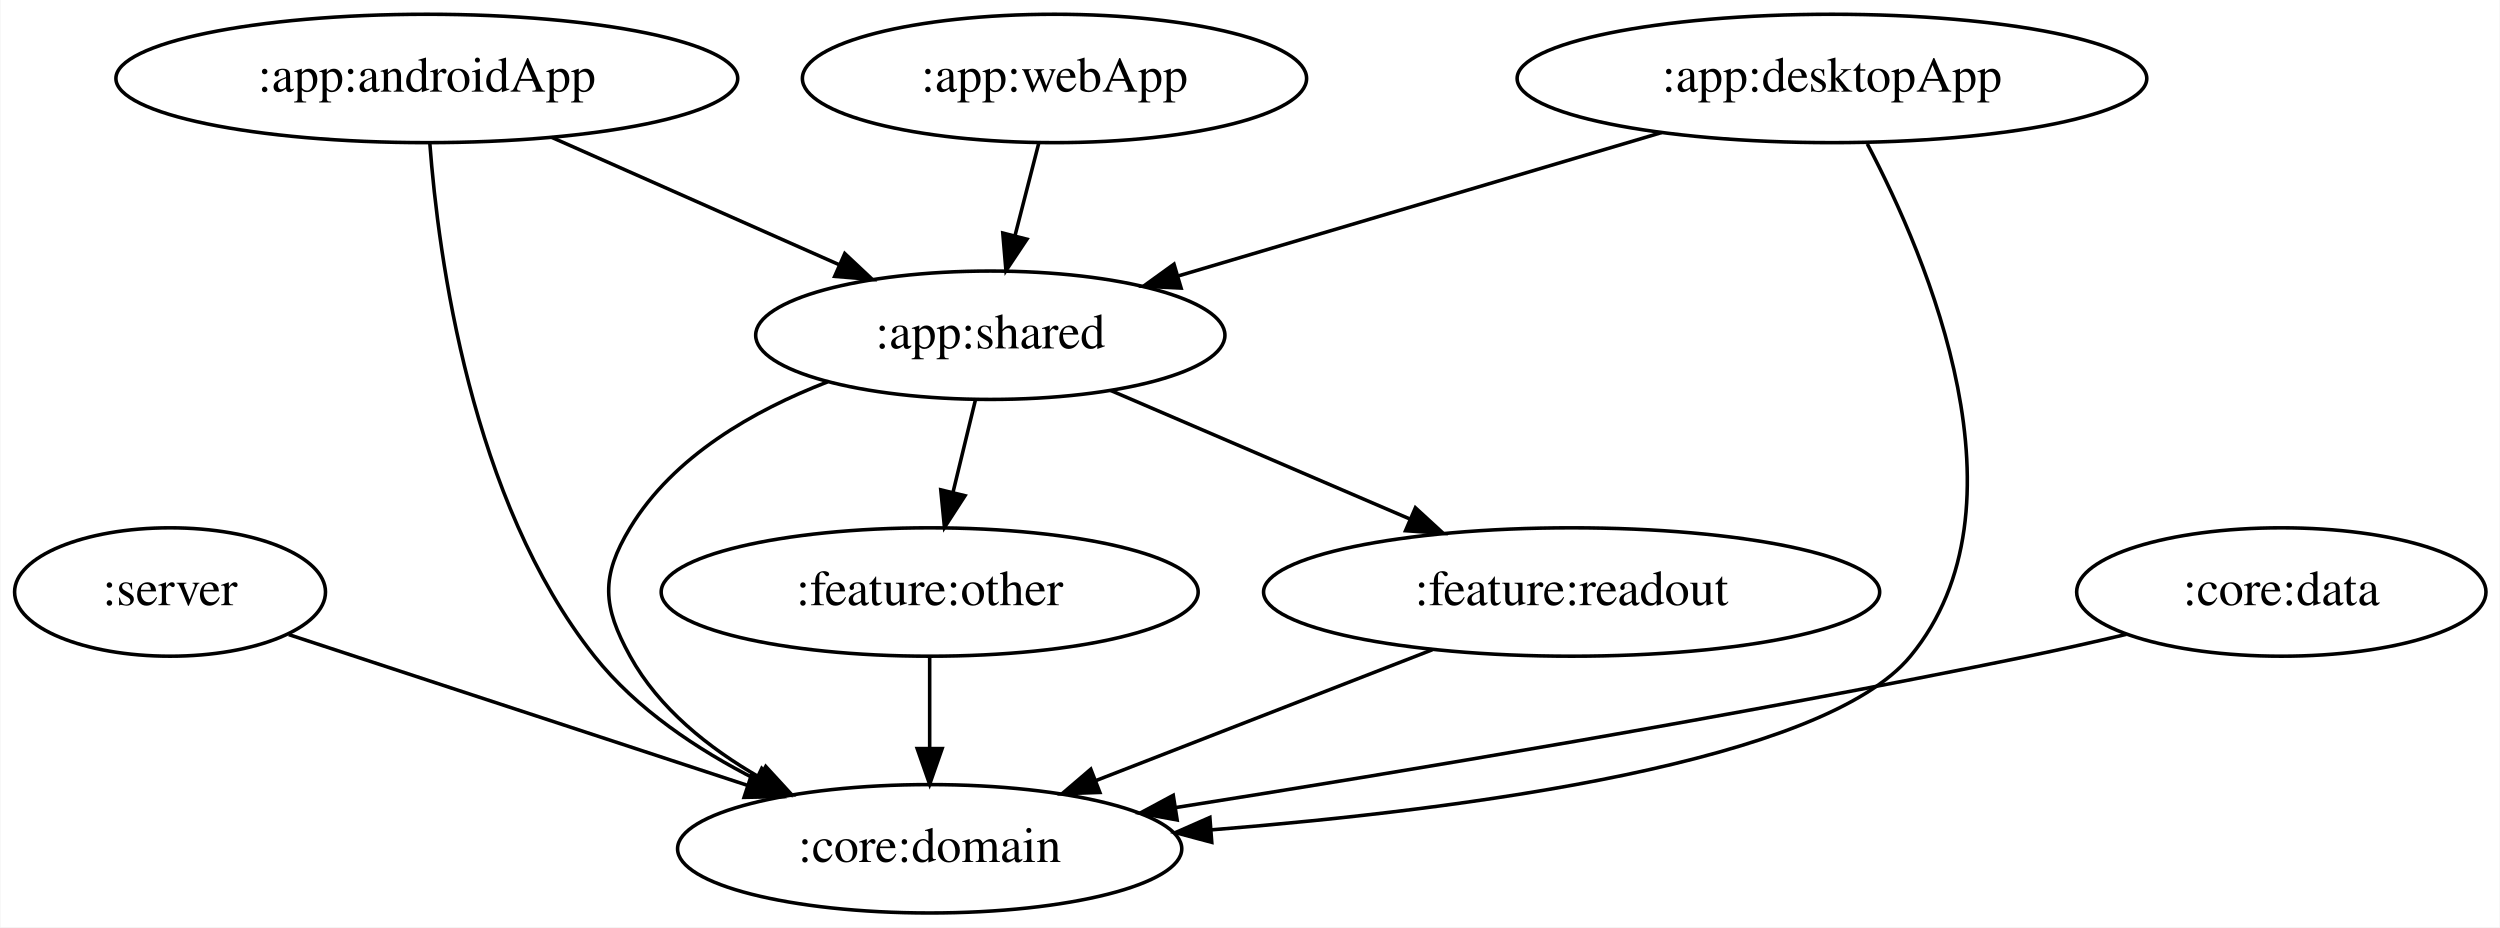
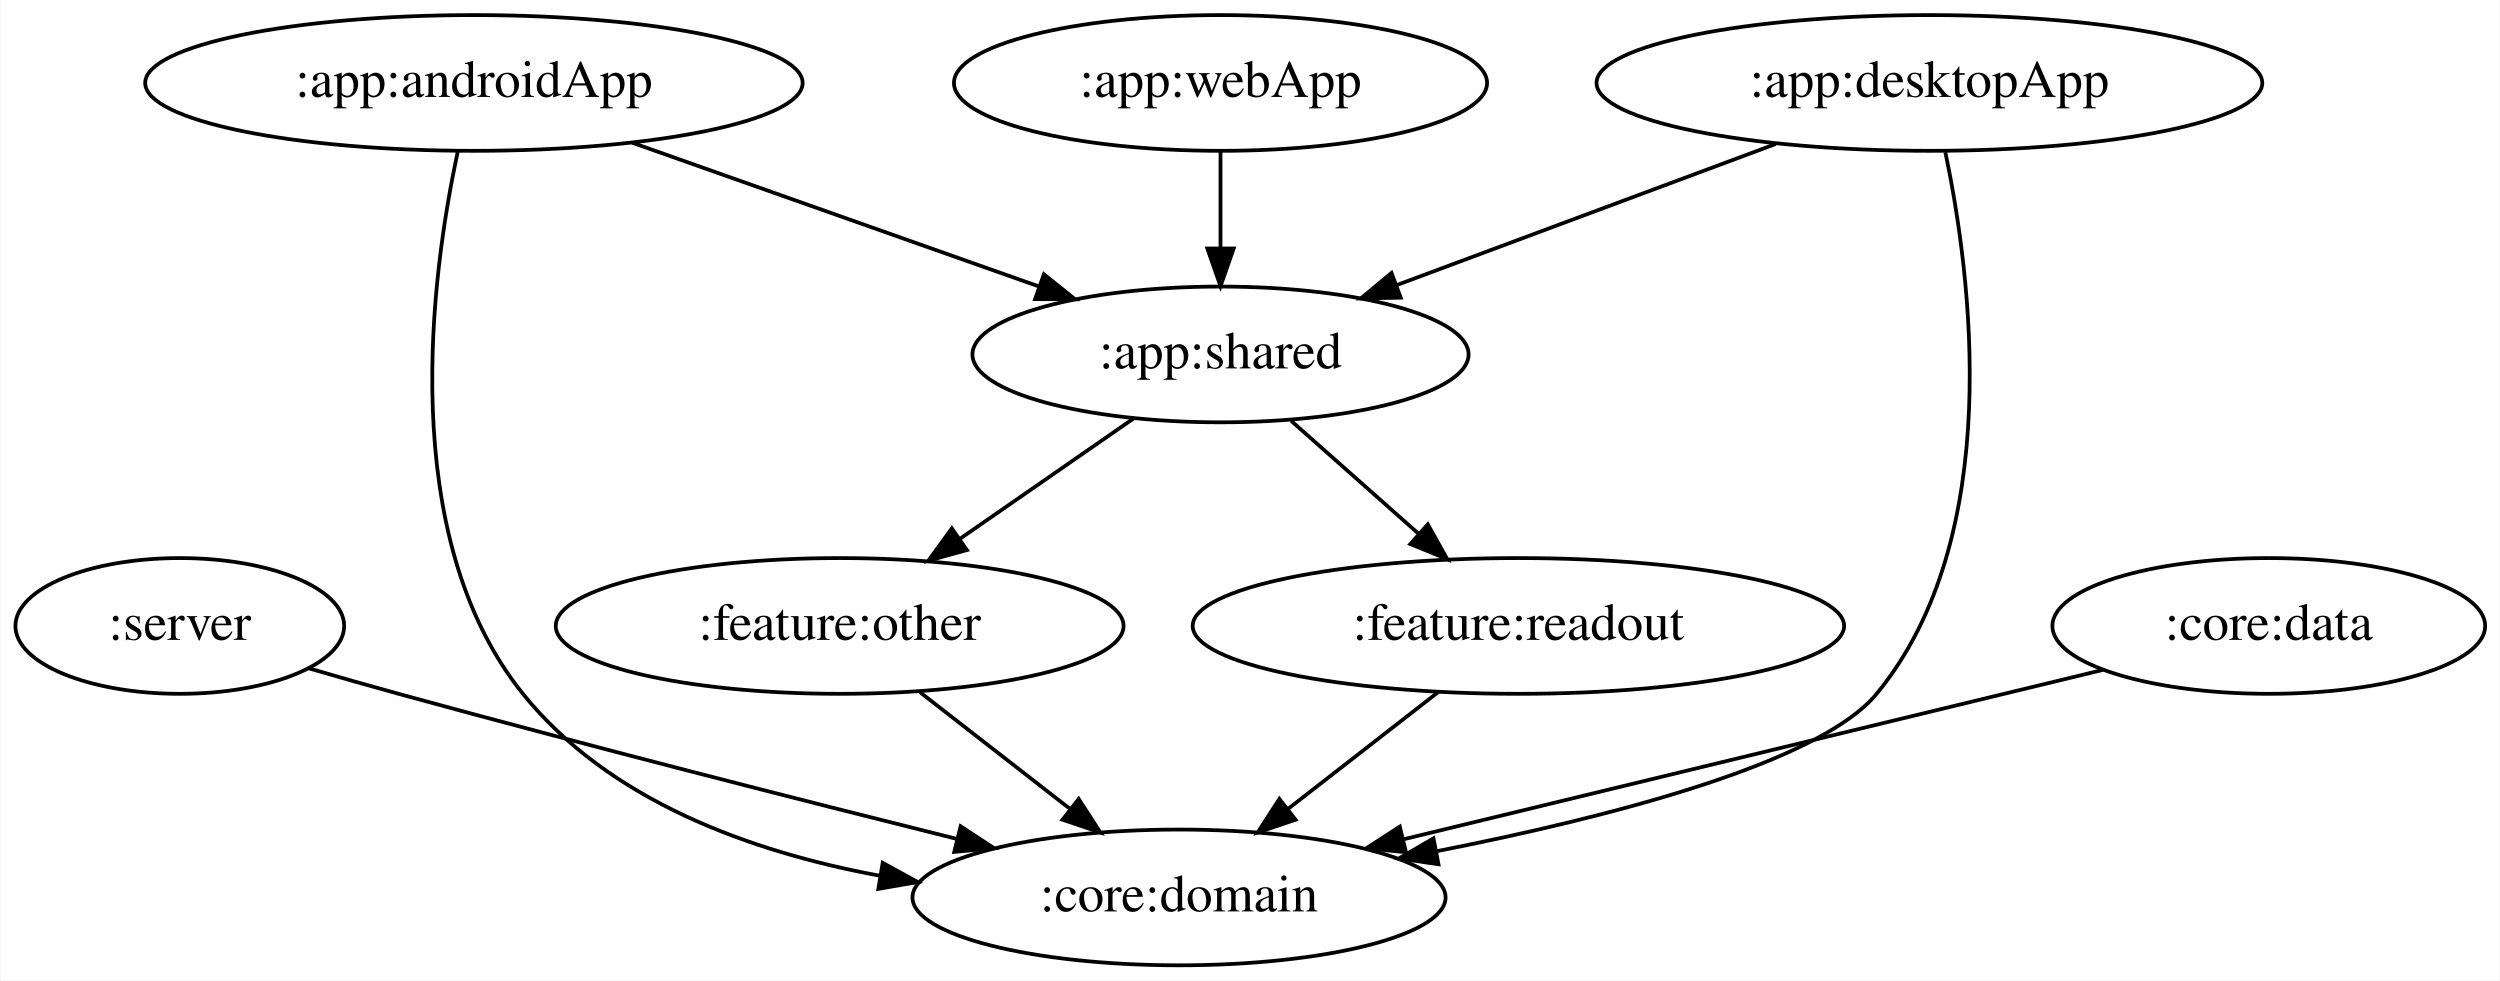
- <svg xmlns="http://www.w3.org/2000/svg" width="701pt" height="260pt" viewBox="0.00 0.00 700.74 260.00">
+ <svg xmlns="http://www.w3.org/2000/svg" width="663pt" height="260pt" viewBox="0.00 0.00 662.74 260.00">
  <g id="graph0" class="graph" transform="scale(1 1) rotate(0) translate(4 256)">
-     <polygon fill="white" stroke="transparent" points="-4,4 -4,-256 696.74,-256 696.74,4 -4,4" />
+     <polygon fill="white" stroke="transparent" points="-4,4 -4,-256 658.74,-256 658.74,4 -4,4" />
    <g id="node1" class="node">
      <ellipse fill="none" stroke="black" cx="43.55" cy="-90" rx="43.59" ry="18" />
      <text text-anchor="middle" x="43.55" y="-86.3" font-family="Times,serif" font-size="14.00">:server</text>
    </g>
    <g id="node2" class="node">
-       <ellipse fill="none" stroke="black" cx="256.55" cy="-18" rx="70.69" ry="18" />
-       <text text-anchor="middle" x="256.55" y="-14.3" font-family="Times,serif" font-size="14.00">:core:domain</text>
+       <ellipse fill="none" stroke="black" cx="308.55" cy="-18" rx="70.69" ry="18" />
+       <text text-anchor="middle" x="308.55" y="-14.3" font-family="Times,serif" font-size="14.00">:core:domain</text>
    </g>
    <g id="edge1" class="edge">
-       <path fill="none" stroke="black" d="M76.83,-78.06C111.31,-66.73 165.64,-48.88 205.54,-35.76" />
-       <polygon fill="black" stroke="black" points="206.69,-39.07 215.1,-32.62 204.51,-32.42 206.69,-39.07" />
+       <path fill="none" stroke="black" d="M77.84,-78.74C85.62,-76.47 93.86,-74.11 101.55,-72 151.28,-58.35 208.05,-43.89 249.55,-33.53" />
+       <polygon fill="black" stroke="black" points="250.63,-36.87 259.49,-31.06 248.94,-30.08 250.63,-36.87" />
    </g>
    <g id="node3" class="node">
-       <ellipse fill="none" stroke="black" cx="115.55" cy="-234" rx="87.18" ry="18" />
-       <text text-anchor="middle" x="115.55" y="-230.3" font-family="Times,serif" font-size="14.00">:app:androidApp</text>
+       <ellipse fill="none" stroke="black" cx="121.55" cy="-234" rx="87.18" ry="18" />
+       <text text-anchor="middle" x="121.55" y="-230.3" font-family="Times,serif" font-size="14.00">:app:androidApp</text>
    </g>
    <g id="edge3" class="edge">
-       <path fill="none" stroke="black" d="M116.39,-215.81C118.78,-184.1 127.89,-115.68 162.55,-72 174.34,-57.14 191.5,-45.74 207.95,-37.4" />
-       <polygon fill="black" stroke="black" points="209.47,-40.55 216.98,-33.07 206.45,-34.24 209.47,-40.55" />
+       <path fill="none" stroke="black" d="M117.25,-215.71C110.35,-183.53 100.78,-113.94 134.55,-72 157.35,-43.68 194.83,-30.11 229.18,-23.76" />
+       <polygon fill="black" stroke="black" points="229.96,-27.18 239.25,-22.08 228.81,-20.27 229.96,-27.18" />
    </g>
    <g id="node4" class="node">
-       <ellipse fill="none" stroke="black" cx="273.55" cy="-162" rx="65.79" ry="18" />
-       <text text-anchor="middle" x="273.55" y="-158.3" font-family="Times,serif" font-size="14.00">:app:shared</text>
+       <ellipse fill="none" stroke="black" cx="319.55" cy="-162" rx="65.79" ry="18" />
+       <text text-anchor="middle" x="319.55" y="-158.3" font-family="Times,serif" font-size="14.00">:app:shared</text>
    </g>
    <g id="edge2" class="edge">
-       <path fill="none" stroke="black" d="M150.61,-217.46C174.39,-206.93 205.96,-192.94 231.16,-181.78" />
-       <polygon fill="black" stroke="black" points="232.74,-184.91 240.47,-177.65 229.91,-178.5 232.74,-184.91" />
+       <path fill="none" stroke="black" d="M163.54,-218.15C195.15,-206.98 238.53,-191.64 271.53,-179.98" />
+       <polygon fill="black" stroke="black" points="272.71,-183.27 280.97,-176.64 270.38,-176.67 272.71,-183.27" />
+     </g>
+     <g id="node6" class="node">
+       <ellipse fill="none" stroke="black" cx="218.55" cy="-90" rx="75.29" ry="18" />
+       <text text-anchor="middle" x="218.55" y="-86.3" font-family="Times,serif" font-size="14.00">:feature:other</text>
+     </g>
+     <g id="edge6" class="edge">
+       <path fill="none" stroke="black" d="M296.63,-145.12C283,-135.67 265.52,-123.56 250.55,-113.18" />
+       <polygon fill="black" stroke="black" points="252.29,-110.13 242.07,-107.31 248.3,-115.88 252.29,-110.13" />
+     </g>
+     <g id="node7" class="node">
+       <ellipse fill="none" stroke="black" cx="398.55" cy="-90" rx="86.38" ry="18" />
+       <text text-anchor="middle" x="398.55" y="-86.3" font-family="Times,serif" font-size="14.00">:feature:readout</text>
+     </g>
+     <g id="edge7" class="edge">
+       <path fill="none" stroke="black" d="M338.27,-144.41C348.33,-135.5 360.9,-124.36 371.96,-114.56" />
+       <polygon fill="black" stroke="black" points="374.52,-116.96 379.68,-107.71 369.88,-111.72 374.52,-116.96" />
+     </g>
+     <g id="node5" class="node">
+       <ellipse fill="none" stroke="black" cx="507.55" cy="-234" rx="88.28" ry="18" />
+       <text text-anchor="middle" x="507.55" y="-230.3" font-family="Times,serif" font-size="14.00">:app:desktopApp</text>
+     </g>
+     <g id="edge5" class="edge">
+       <path fill="none" stroke="black" d="M511.78,-215.64C518.55,-183.35 527.81,-113.57 493.55,-72 478.45,-53.68 423.13,-39.37 376.88,-30.26" />
+       <polygon fill="black" stroke="black" points="377.35,-26.79 366.87,-28.34 376.03,-33.67 377.35,-26.79" />
+     </g>
+     <g id="edge4" class="edge">
+       <path fill="none" stroke="black" d="M466.75,-217.81C437.23,-206.82 397.26,-191.93 366.42,-180.45" />
+       <polygon fill="black" stroke="black" points="367.34,-177.06 356.75,-176.85 364.9,-183.62 367.34,-177.06" />
+     </g>
+     <g id="edge10" class="edge">
+       <path fill="none" stroke="black" d="M239.87,-72.41C251.73,-63.19 266.65,-51.59 279.55,-41.55" />
+       <polygon fill="black" stroke="black" points="281.94,-44.13 287.68,-35.23 277.64,-38.61 281.94,-44.13" />
+     </g>
+     <g id="edge11" class="edge">
+       <path fill="none" stroke="black" d="M377.22,-72.41C365.36,-63.19 350.45,-51.59 337.55,-41.55" />
+       <polygon fill="black" stroke="black" points="339.45,-38.61 329.41,-35.23 335.16,-44.13 339.45,-38.61" />
+     </g>
+     <g id="node8" class="node">
+       <ellipse fill="none" stroke="black" cx="319.55" cy="-234" rx="70.69" ry="18" />
+       <text text-anchor="middle" x="319.55" y="-230.3" font-family="Times,serif" font-size="14.00">:app:webApp</text>
    </g>
    <g id="edge8" class="edge">
-       <path fill="none" stroke="black" d="M227.94,-148.93C207.23,-140.93 184.69,-128.08 172.55,-108 164.27,-94.31 164.82,-86.01 172.55,-72 180.61,-57.37 194.61,-46.22 208.89,-38.02" />
-       <polygon fill="black" stroke="black" points="210.59,-41.08 217.76,-33.28 207.29,-34.9 210.59,-41.08" />
+       <path fill="none" stroke="black" d="M319.55,-215.7C319.55,-207.98 319.55,-198.71 319.55,-190.11" />
+       <polygon fill="black" stroke="black" points="323.05,-190.1 319.55,-180.1 316.05,-190.1 323.05,-190.1" />
    </g>
-     <g id="node6" class="node">
-       <ellipse fill="none" stroke="black" cx="256.55" cy="-90" rx="75.29" ry="18" />
-       <text text-anchor="middle" x="256.55" y="-86.3" font-family="Times,serif" font-size="14.00">:feature:other</text>
-     </g>
-     <g id="edge6" class="edge">
-       <path fill="none" stroke="black" d="M269.34,-143.7C267.45,-135.9 265.17,-126.51 263.06,-117.83" />
-       <polygon fill="black" stroke="black" points="266.46,-117 260.7,-108.1 259.66,-118.65 266.46,-117" />
-     </g>
-     <g id="node7" class="node">
-       <ellipse fill="none" stroke="black" cx="436.55" cy="-90" rx="86.38" ry="18" />
-       <text text-anchor="middle" x="436.55" y="-86.3" font-family="Times,serif" font-size="14.00">:feature:readout</text>
-     </g>
-     <g id="edge7" class="edge">
-       <path fill="none" stroke="black" d="M307.32,-146.5C331.57,-136.08 364.53,-121.93 391.09,-110.52" />
-       <polygon fill="black" stroke="black" points="392.75,-113.62 400.55,-106.46 389.98,-107.19 392.75,-113.62" />
-     </g>
-     <g id="node5" class="node">
-       <ellipse fill="none" stroke="black" cx="509.55" cy="-234" rx="88.28" ry="18" />
-       <text text-anchor="middle" x="509.55" y="-230.3" font-family="Times,serif" font-size="14.00">:app:desktopApp</text>
-     </g>
-     <g id="edge5" class="edge">
-       <path fill="none" stroke="black" d="M519.45,-215.68C536.41,-183.45 566.03,-113.77 531.55,-72 507.04,-42.32 407.69,-29.08 335.42,-23.3" />
-       <polygon fill="black" stroke="black" points="335.65,-19.81 325.42,-22.53 335.12,-26.79 335.65,-19.81" />
-     </g>
-     <g id="edge4" class="edge">
-       <path fill="none" stroke="black" d="M461.79,-218.83C422.47,-207.17 366.79,-190.66 326.19,-178.61" />
-       <polygon fill="black" stroke="black" points="327.05,-175.22 316.47,-175.73 325.06,-181.93 327.05,-175.22" />
-     </g>
-     <g id="edge11" class="edge">
-       <path fill="none" stroke="black" d="M256.55,-71.7C256.55,-63.98 256.55,-54.71 256.55,-46.11" />
-       <polygon fill="black" stroke="black" points="260.05,-46.1 256.55,-36.1 253.05,-46.1 260.05,-46.1" />
-     </g>
-     <g id="edge12" class="edge">
-       <path fill="none" stroke="black" d="M397.49,-73.81C369.81,-63.05 332.53,-48.55 303.27,-37.17" />
-       <polygon fill="black" stroke="black" points="304.27,-33.8 293.68,-33.44 301.73,-40.33 304.27,-33.8" />
-     </g>
-     <g id="node8" class="node">
-       <ellipse fill="none" stroke="black" cx="291.55" cy="-234" rx="70.69" ry="18" />
-       <text text-anchor="middle" x="291.55" y="-230.3" font-family="Times,serif" font-size="14.00">:app:webApp</text>
+     <g id="node9" class="node">
+       <ellipse fill="none" stroke="black" cx="597.55" cy="-90" rx="57.39" ry="18" />
+       <text text-anchor="middle" x="597.55" y="-86.3" font-family="Times,serif" font-size="14.00">:core:data</text>
    </g>
    <g id="edge9" class="edge">
-       <path fill="none" stroke="black" d="M287.1,-215.7C285.09,-207.9 282.68,-198.51 280.45,-189.83" />
-       <polygon fill="black" stroke="black" points="283.82,-188.92 277.94,-180.1 277.05,-190.66 283.82,-188.92" />
-     </g>
-     <g id="node9" class="node">
-       <ellipse fill="none" stroke="black" cx="635.55" cy="-90" rx="57.39" ry="18" />
-       <text text-anchor="middle" x="635.55" y="-86.3" font-family="Times,serif" font-size="14.00">:core:data</text>
-     </g>
-     <g id="edge10" class="edge">
-       <path fill="none" stroke="black" d="M592.09,-78.13C583.01,-75.99 573.49,-73.84 564.55,-72 482.86,-55.21 388.24,-39.48 325.66,-29.58" />
-       <polygon fill="black" stroke="black" points="325.94,-26.08 315.52,-27.99 324.85,-33 325.94,-26.08" />
+       <path fill="none" stroke="black" d="M553.65,-78.37C504.15,-66.38 423.38,-46.81 368.19,-33.45" />
+       <polygon fill="black" stroke="black" points="368.74,-29.98 358.19,-31.03 367.09,-36.78 368.74,-29.98" />
    </g>
  </g>
</svg>
